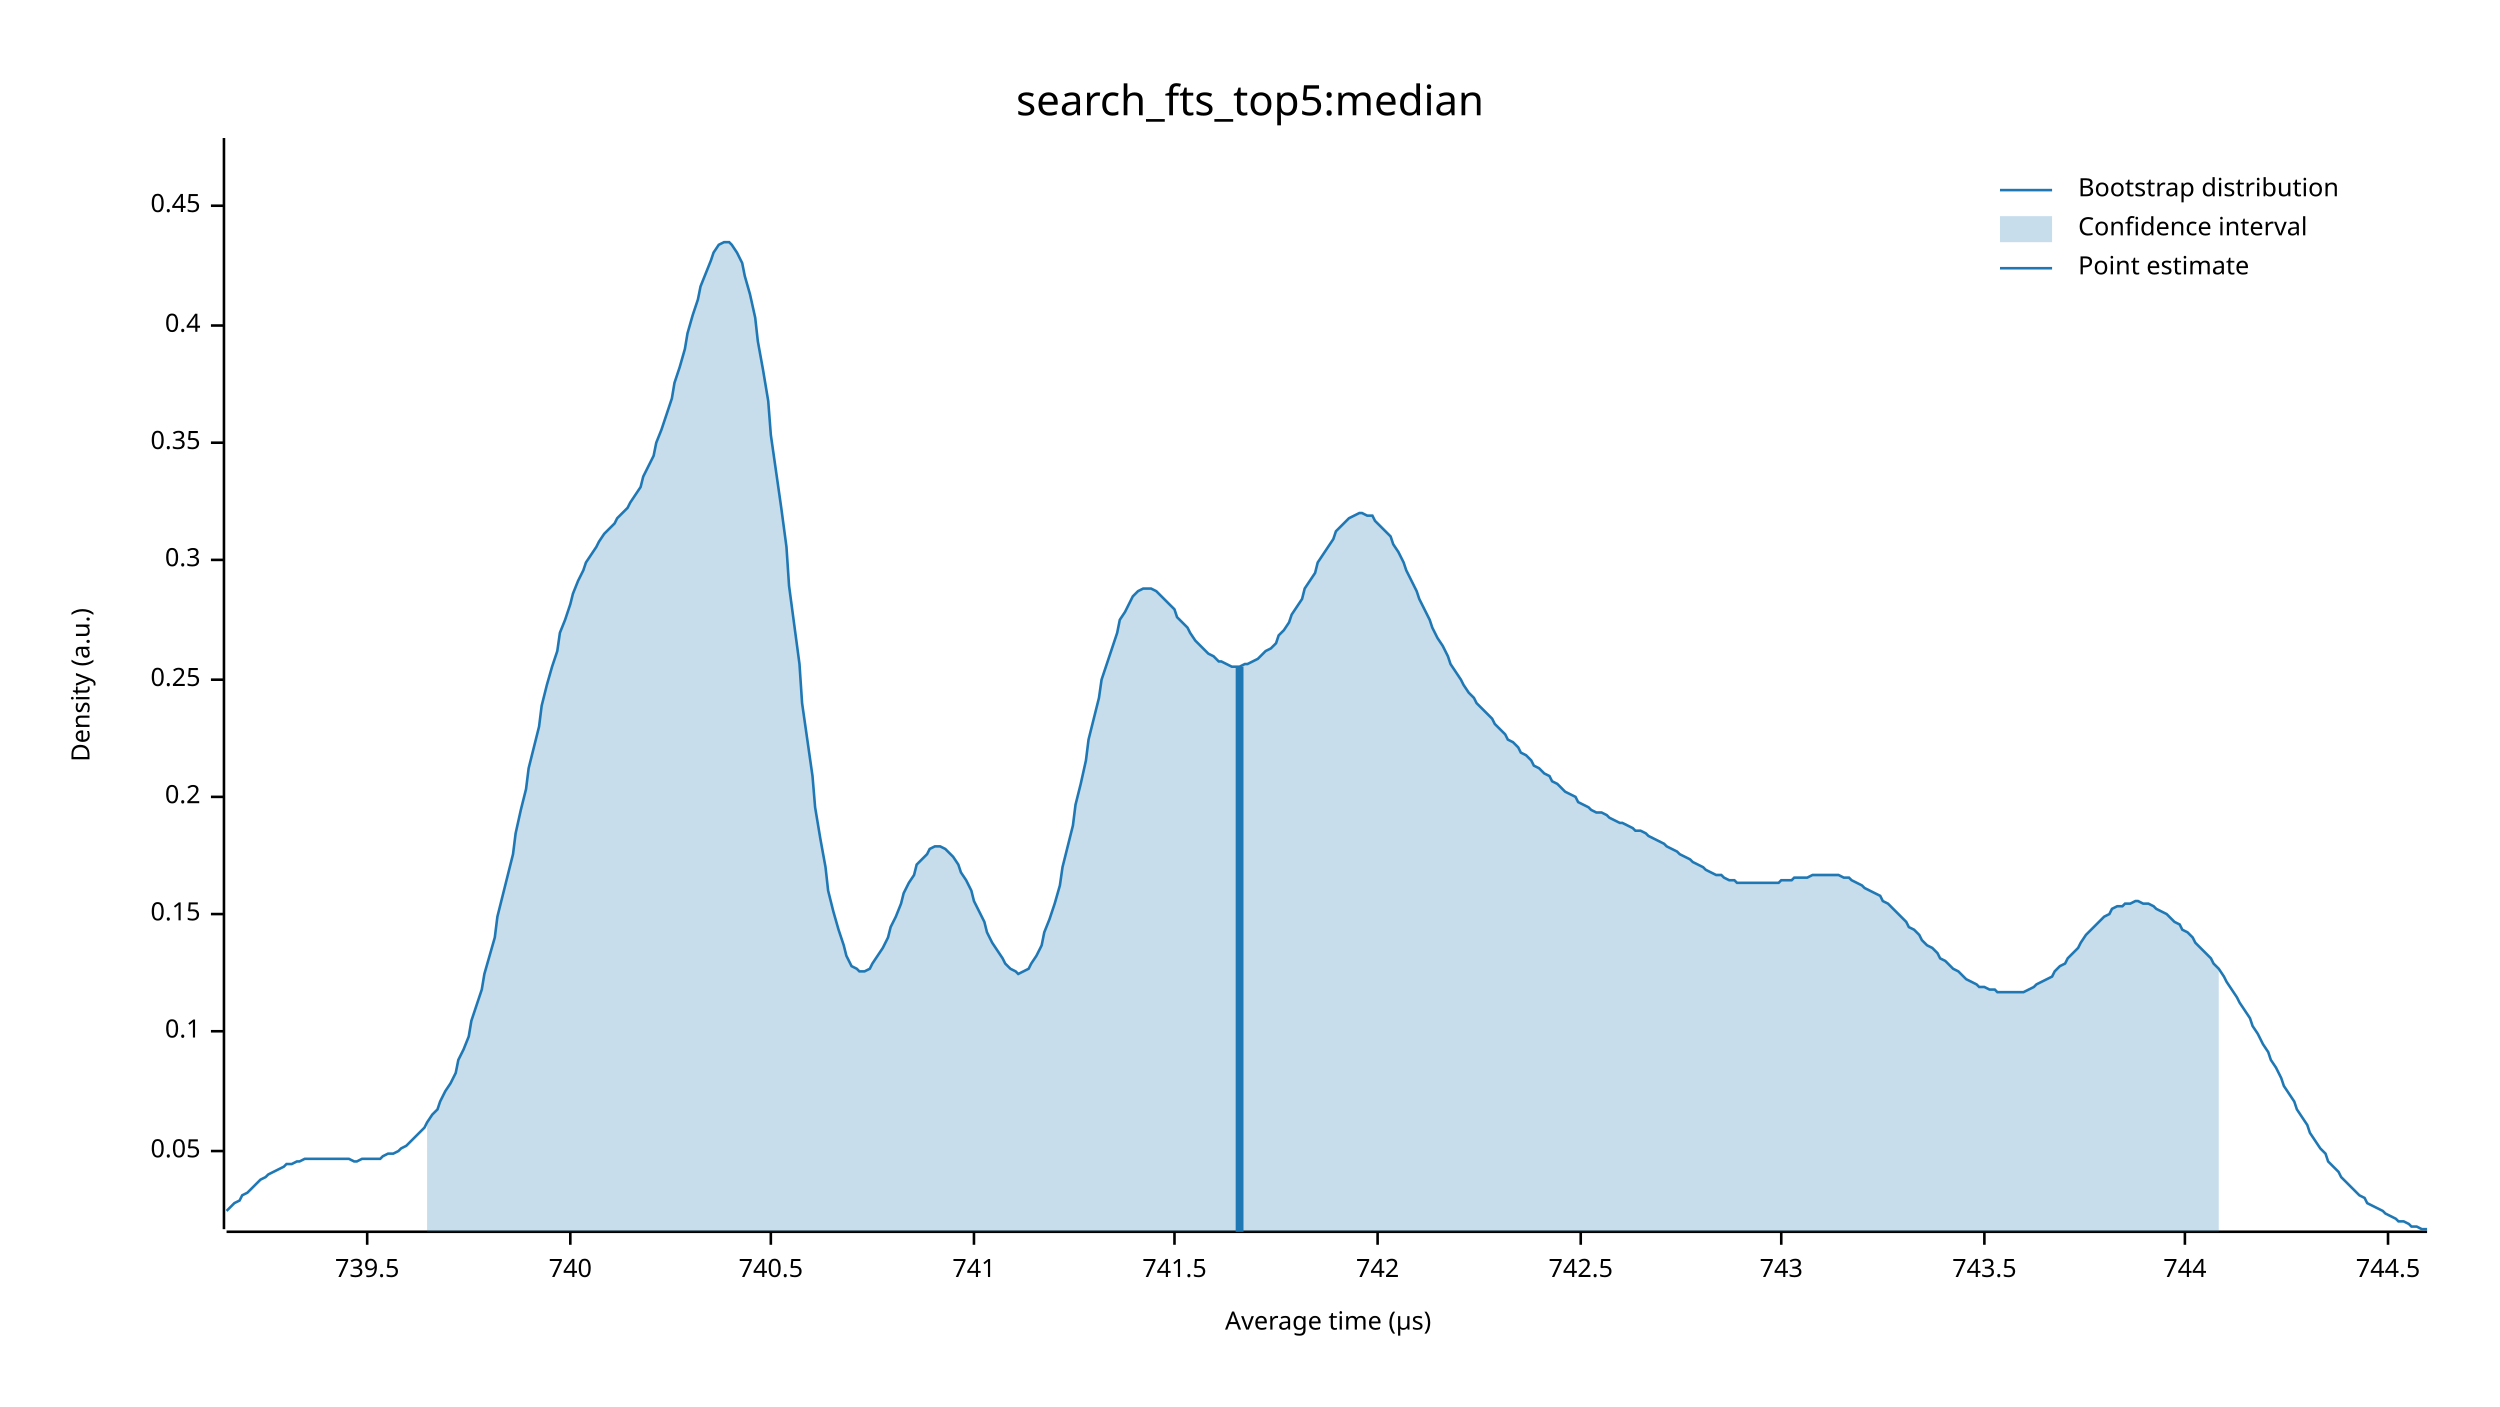
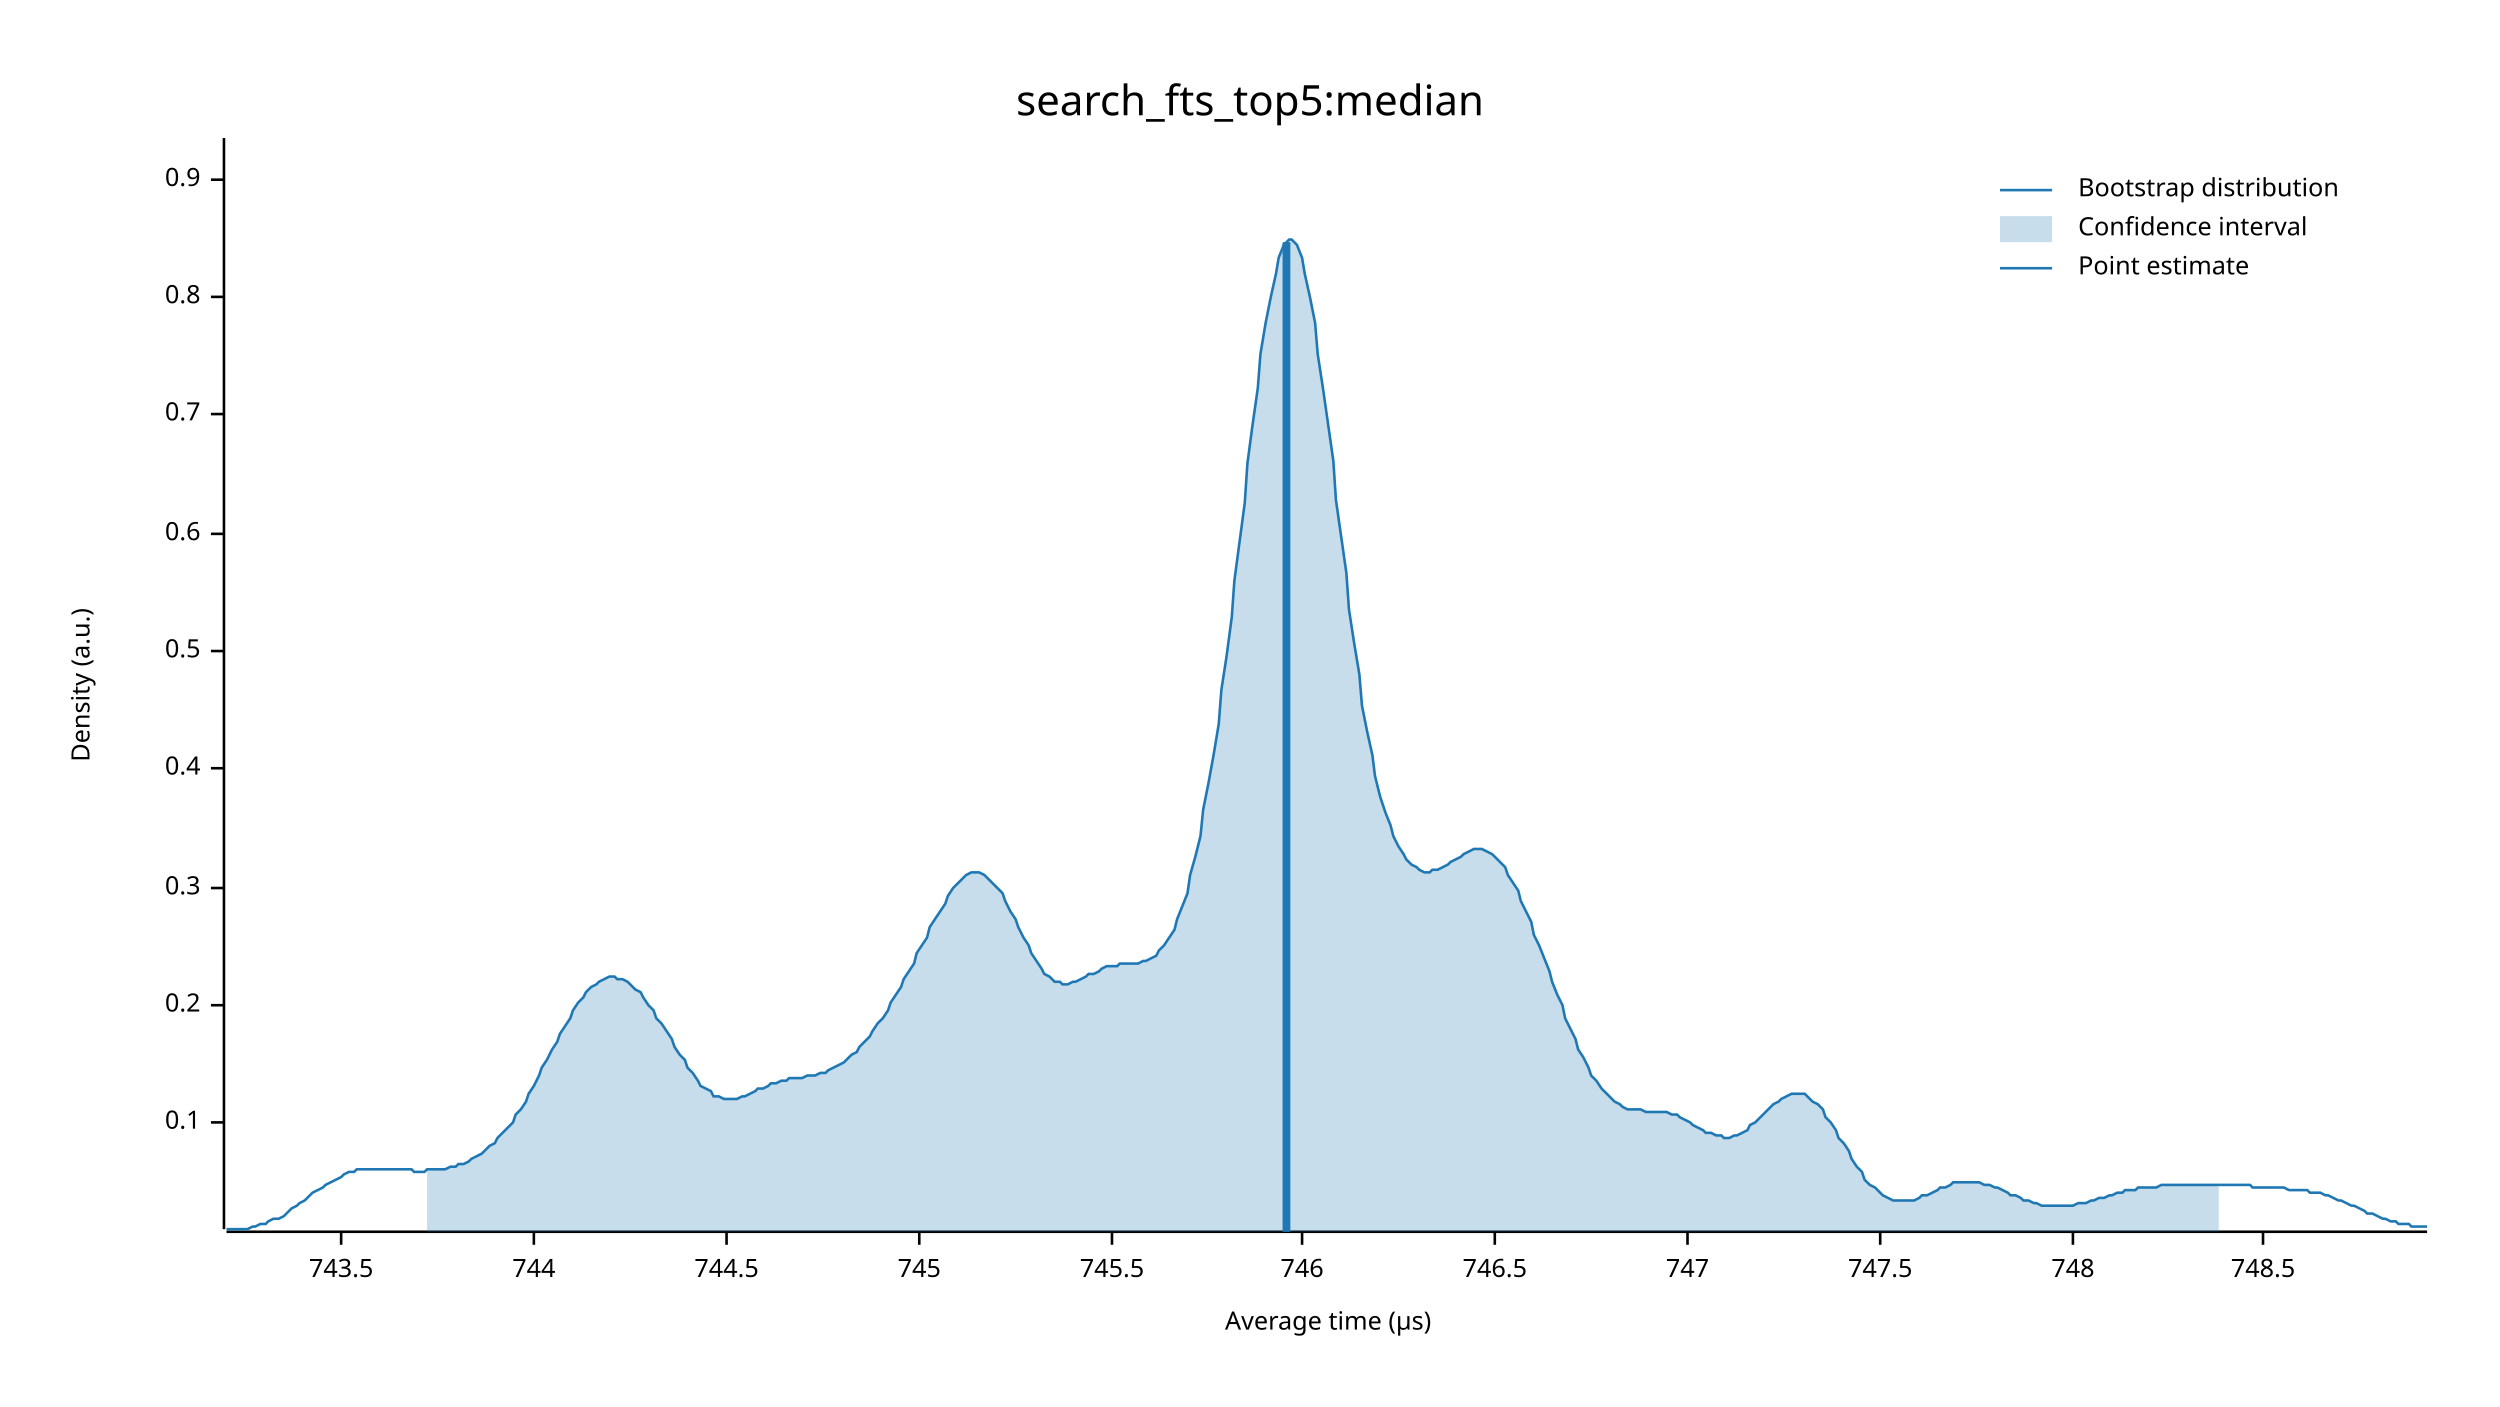
<svg xmlns="http://www.w3.org/2000/svg" width="960" height="540" viewBox="0 0 960 540">
  <text x="480" y="32" dy="0.76em" text-anchor="middle" font-family="sans-serif" font-size="16.129" opacity="1" fill="#000000">
search_fts_top5:median
</text>
  <text x="27" y="263" dy="0.76em" text-anchor="middle" font-family="sans-serif" font-size="9.677" opacity="1" fill="#000000" transform="rotate(270, 27, 263)">
Density (a.u.)
</text>
  <text x="510" y="513" dy="-0.5ex" text-anchor="middle" font-family="sans-serif" font-size="9.677" opacity="1" fill="#000000">
Average time (µs)
</text>
  <polyline fill="none" opacity="1" stroke="#000000" stroke-width="1" points="86,53 86,472 " />
-   <text x="77" y="442" dy="0.5ex" text-anchor="end" font-family="sans-serif" font-size="9.677" opacity="1" fill="#000000">
- 0.05
- </text>
-   <polyline fill="none" opacity="1" stroke="#000000" stroke-width="1" points="81,442 86,442 " />
-   <text x="77" y="396" dy="0.5ex" text-anchor="end" font-family="sans-serif" font-size="9.677" opacity="1" fill="#000000">
+   <text x="77" y="431" dy="0.5ex" text-anchor="end" font-family="sans-serif" font-size="9.677" opacity="1" fill="#000000">
0.1
</text>
-   <polyline fill="none" opacity="1" stroke="#000000" stroke-width="1" points="81,396 86,396 " />
-   <text x="77" y="351" dy="0.5ex" text-anchor="end" font-family="sans-serif" font-size="9.677" opacity="1" fill="#000000">
- 0.15
- </text>
-   <polyline fill="none" opacity="1" stroke="#000000" stroke-width="1" points="81,351 86,351 " />
-   <text x="77" y="306" dy="0.5ex" text-anchor="end" font-family="sans-serif" font-size="9.677" opacity="1" fill="#000000">
+   <polyline fill="none" opacity="1" stroke="#000000" stroke-width="1" points="81,431 86,431 " />
+   <text x="77" y="386" dy="0.5ex" text-anchor="end" font-family="sans-serif" font-size="9.677" opacity="1" fill="#000000">
0.2
</text>
-   <polyline fill="none" opacity="1" stroke="#000000" stroke-width="1" points="81,306 86,306 " />
-   <text x="77" y="261" dy="0.5ex" text-anchor="end" font-family="sans-serif" font-size="9.677" opacity="1" fill="#000000">
- 0.25
- </text>
-   <polyline fill="none" opacity="1" stroke="#000000" stroke-width="1" points="81,261 86,261 " />
-   <text x="77" y="215" dy="0.5ex" text-anchor="end" font-family="sans-serif" font-size="9.677" opacity="1" fill="#000000">
+   <polyline fill="none" opacity="1" stroke="#000000" stroke-width="1" points="81,386 86,386 " />
+   <text x="77" y="341" dy="0.5ex" text-anchor="end" font-family="sans-serif" font-size="9.677" opacity="1" fill="#000000">
0.3
</text>
-   <polyline fill="none" opacity="1" stroke="#000000" stroke-width="1" points="81,215 86,215 " />
-   <text x="77" y="170" dy="0.5ex" text-anchor="end" font-family="sans-serif" font-size="9.677" opacity="1" fill="#000000">
- 0.35
- </text>
-   <polyline fill="none" opacity="1" stroke="#000000" stroke-width="1" points="81,170 86,170 " />
-   <text x="77" y="125" dy="0.5ex" text-anchor="end" font-family="sans-serif" font-size="9.677" opacity="1" fill="#000000">
+   <polyline fill="none" opacity="1" stroke="#000000" stroke-width="1" points="81,341 86,341 " />
+   <text x="77" y="295" dy="0.5ex" text-anchor="end" font-family="sans-serif" font-size="9.677" opacity="1" fill="#000000">
0.4
</text>
-   <polyline fill="none" opacity="1" stroke="#000000" stroke-width="1" points="81,125 86,125 " />
-   <text x="77" y="79" dy="0.5ex" text-anchor="end" font-family="sans-serif" font-size="9.677" opacity="1" fill="#000000">
- 0.45
+   <polyline fill="none" opacity="1" stroke="#000000" stroke-width="1" points="81,295 86,295 " />
+   <text x="77" y="250" dy="0.5ex" text-anchor="end" font-family="sans-serif" font-size="9.677" opacity="1" fill="#000000">
+ 0.5
</text>
-   <polyline fill="none" opacity="1" stroke="#000000" stroke-width="1" points="81,79 86,79 " />
+   <polyline fill="none" opacity="1" stroke="#000000" stroke-width="1" points="81,250 86,250 " />
+   <text x="77" y="205" dy="0.5ex" text-anchor="end" font-family="sans-serif" font-size="9.677" opacity="1" fill="#000000">
+ 0.6
+ </text>
+   <polyline fill="none" opacity="1" stroke="#000000" stroke-width="1" points="81,205 86,205 " />
+   <text x="77" y="159" dy="0.5ex" text-anchor="end" font-family="sans-serif" font-size="9.677" opacity="1" fill="#000000">
+ 0.7
+ </text>
+   <polyline fill="none" opacity="1" stroke="#000000" stroke-width="1" points="81,159 86,159 " />
+   <text x="77" y="114" dy="0.5ex" text-anchor="end" font-family="sans-serif" font-size="9.677" opacity="1" fill="#000000">
+ 0.8
+ </text>
+   <polyline fill="none" opacity="1" stroke="#000000" stroke-width="1" points="81,114 86,114 " />
+   <text x="77" y="69" dy="0.5ex" text-anchor="end" font-family="sans-serif" font-size="9.677" opacity="1" fill="#000000">
+ 0.9
+ </text>
+   <polyline fill="none" opacity="1" stroke="#000000" stroke-width="1" points="81,69 86,69 " />
  <polyline fill="none" opacity="1" stroke="#000000" stroke-width="1" points="87,473 932,473 " />
-   <text x="141" y="483" dy="0.76em" text-anchor="middle" font-family="sans-serif" font-size="9.677" opacity="1" fill="#000000">
- 739.5
- </text>
-   <polyline fill="none" opacity="1" stroke="#000000" stroke-width="1" points="141,473 141,478 " />
-   <text x="219" y="483" dy="0.76em" text-anchor="middle" font-family="sans-serif" font-size="9.677" opacity="1" fill="#000000">
- 740
- </text>
-   <polyline fill="none" opacity="1" stroke="#000000" stroke-width="1" points="219,473 219,478 " />
-   <text x="296" y="483" dy="0.76em" text-anchor="middle" font-family="sans-serif" font-size="9.677" opacity="1" fill="#000000">
- 740.5
- </text>
-   <polyline fill="none" opacity="1" stroke="#000000" stroke-width="1" points="296,473 296,478 " />
-   <text x="374" y="483" dy="0.76em" text-anchor="middle" font-family="sans-serif" font-size="9.677" opacity="1" fill="#000000">
- 741
- </text>
-   <polyline fill="none" opacity="1" stroke="#000000" stroke-width="1" points="374,473 374,478 " />
-   <text x="451" y="483" dy="0.76em" text-anchor="middle" font-family="sans-serif" font-size="9.677" opacity="1" fill="#000000">
- 741.5
- </text>
-   <polyline fill="none" opacity="1" stroke="#000000" stroke-width="1" points="451,473 451,478 " />
-   <text x="529" y="483" dy="0.76em" text-anchor="middle" font-family="sans-serif" font-size="9.677" opacity="1" fill="#000000">
- 742
- </text>
-   <polyline fill="none" opacity="1" stroke="#000000" stroke-width="1" points="529,473 529,478 " />
-   <text x="607" y="483" dy="0.76em" text-anchor="middle" font-family="sans-serif" font-size="9.677" opacity="1" fill="#000000">
- 742.5
- </text>
-   <polyline fill="none" opacity="1" stroke="#000000" stroke-width="1" points="607,473 607,478 " />
-   <text x="684" y="483" dy="0.76em" text-anchor="middle" font-family="sans-serif" font-size="9.677" opacity="1" fill="#000000">
- 743
- </text>
-   <polyline fill="none" opacity="1" stroke="#000000" stroke-width="1" points="684,473 684,478 " />
-   <text x="762" y="483" dy="0.76em" text-anchor="middle" font-family="sans-serif" font-size="9.677" opacity="1" fill="#000000">
+   <text x="131" y="483" dy="0.76em" text-anchor="middle" font-family="sans-serif" font-size="9.677" opacity="1" fill="#000000">
743.5
</text>
-   <polyline fill="none" opacity="1" stroke="#000000" stroke-width="1" points="762,473 762,478 " />
-   <text x="839" y="483" dy="0.76em" text-anchor="middle" font-family="sans-serif" font-size="9.677" opacity="1" fill="#000000">
+   <polyline fill="none" opacity="1" stroke="#000000" stroke-width="1" points="131,473 131,478 " />
+   <text x="205" y="483" dy="0.76em" text-anchor="middle" font-family="sans-serif" font-size="9.677" opacity="1" fill="#000000">
744
</text>
-   <polyline fill="none" opacity="1" stroke="#000000" stroke-width="1" points="839,473 839,478 " />
-   <text x="917" y="483" dy="0.76em" text-anchor="middle" font-family="sans-serif" font-size="9.677" opacity="1" fill="#000000">
+   <polyline fill="none" opacity="1" stroke="#000000" stroke-width="1" points="205,473 205,478 " />
+   <text x="279" y="483" dy="0.76em" text-anchor="middle" font-family="sans-serif" font-size="9.677" opacity="1" fill="#000000">
744.5
</text>
-   <polyline fill="none" opacity="1" stroke="#000000" stroke-width="1" points="917,473 917,478 " />
-   <polyline fill="none" opacity="1" stroke="#1F78B4" stroke-width="1" points="87,465 88,464 90,462 92,461 93,459 95,458 97,456 98,455 100,453 102,452 103,451 105,450 107,449 109,448 110,447 112,447 114,446 115,446 117,445 119,445 120,445 122,445 124,445 125,445 127,445 129,445 131,445 132,445 134,445 136,446 137,446 139,445 141,445 142,445 144,445 146,445 147,444 149,443 151,443 153,442 154,441 156,440 158,438 159,437 161,435 163,433 164,431 166,428 168,426 169,423 171,419 173,416 175,412 176,407 178,403 180,398 181,392 183,386 185,380 186,374 188,367 190,360 191,352 193,344 195,336 197,328 198,320 200,311 202,303 203,295 205,287 207,279 208,271 210,263 212,256 214,250 215,243 217,238 219,232 220,228 222,223 224,219 225,216 227,213 229,210 230,208 232,205 234,203 236,201 237,199 239,197 241,195 242,193 244,190 246,187 247,183 249,179 251,175 252,170 254,165 256,159 258,153 259,147 261,141 263,134 264,128 266,121 268,115 269,110 271,105 273,100 274,97 276,94 278,93 280,93 281,94 283,97 285,101 286,106 288,113 290,122 291,131 293,142 295,154 296,167 298,181 300,195 302,210 303,225 305,240 307,255 308,270 310,284 312,298 313,310 315,322 317,333 318,342 320,350 322,357 324,363 325,367 327,371 329,372 330,373 332,373 334,372 335,370 337,367 339,364 341,360 342,356 344,352 346,347 347,343 349,339 351,336 352,332 354,330 356,328 357,326 359,325 361,325 363,326 364,327 366,329 368,332 369,335 371,338 373,342 374,346 376,350 378,354 379,358 381,362 383,365 385,368 386,370 388,372 390,373 391,374 393,373 395,372 396,370 398,367 400,363 401,358 403,353 405,347 407,340 408,333 410,325 412,317 413,309 415,301 417,292 418,284 420,276 422,268 423,261 425,255 427,249 429,243 430,238 432,235 434,231 435,229 437,227 439,226 440,226 442,226 444,227 445,228 447,230 449,232 451,234 452,237 454,239 456,241 457,243 459,246 461,248 462,249 464,251 466,252 468,254 469,254 471,255 473,256 474,256 476,256 478,255 479,255 481,254 483,253 484,252 486,250 488,249 490,247 491,244 493,242 495,239 496,236 498,233 500,230 501,226 503,223 505,220 506,216 508,213 510,210 512,207 513,204 515,202 517,200 518,199 520,198 522,197 523,197 525,198 527,198 528,200 530,202 532,204 534,206 535,209 537,212 539,216 540,219 542,223 544,227 545,230 547,234 549,238 550,241 552,245 554,248 556,252 557,255 559,258 561,261 562,263 564,266 566,268 567,270 569,272 571,274 573,276 574,278 576,280 578,282 579,284 581,285 583,287 584,289 586,290 588,292 589,294 591,295 593,297 595,298 596,300 598,301 600,303 601,304 603,305 605,306 606,308 608,309 610,310 611,311 613,312 615,312 617,313 618,314 620,315 622,316 623,316 625,317 627,318 628,319 630,319 632,320 633,321 635,322 637,323 639,324 640,325 642,326 644,327 645,328 647,329 649,330 650,331 652,332 654,333 655,334 657,335 659,336 661,336 662,337 664,338 666,338 667,339 669,339 671,339 672,339 674,339 676,339 677,339 679,339 681,339 683,339 684,338 686,338 688,338 689,337 691,337 693,337 694,337 696,336 698,336 700,336 701,336 703,336 705,336 706,336 708,337 710,337 711,338 713,339 715,340 716,341 718,342 720,343 722,344 723,346 725,347 727,349 728,350 730,352 732,354 733,356 735,357 737,359 738,361 740,363 742,364 744,366 745,368 747,369 749,371 750,372 752,373 754,375 755,376 757,377 759,378 760,379 762,379 764,380 766,380 767,381 769,381 771,381 772,381 774,381 776,381 777,381 779,380 781,379 782,378 784,377 786,376 788,375 789,373 791,371 793,370 794,368 796,366 798,364 799,362 801,359 803,357 804,356 806,354 808,352 810,351 811,349 813,348 815,348 816,347 818,347 820,346 821,346 823,347 825,347 827,348 828,349 830,350 832,351 833,352 835,354 837,355 838,357 840,358 842,360 843,362 845,364 847,366 849,368 850,370 852,372 854,375 855,377 857,380 859,383 860,385 862,388 864,391 865,394 867,397 869,401 871,404 872,407 874,410 876,414 877,417 879,420 881,423 882,426 884,429 886,432 887,435 889,438 891,441 893,443 894,446 896,448 898,450 899,452 901,454 903,456 904,457 906,459 908,460 909,462 911,463 913,464 915,465 916,466 918,467 920,468 921,469 923,469 925,470 926,471 928,471 930,472 932,472 " />
-   <polygon opacity="0.25" fill="#1F78B4" points="164,431 166,428 168,426 169,423 171,419 173,416 175,412 176,407 178,403 180,398 181,392 183,386 185,380 186,374 188,367 190,360 191,352 193,344 195,336 197,328 198,320 200,311 202,303 203,295 205,287 207,279 208,271 210,263 212,256 214,250 215,243 217,238 219,232 220,228 222,223 224,219 225,216 227,213 229,210 230,208 232,205 234,203 236,201 237,199 239,197 241,195 242,193 244,190 246,187 247,183 249,179 251,175 252,170 254,165 256,159 258,153 259,147 261,141 263,134 264,128 266,121 268,115 269,110 271,105 273,100 274,97 276,94 278,93 280,93 281,94 283,97 285,101 286,106 288,113 290,122 291,131 293,142 295,154 296,167 298,181 300,195 302,210 303,225 305,240 307,255 308,270 310,284 312,298 313,310 315,322 317,333 318,342 320,350 322,357 324,363 325,367 327,371 329,372 330,373 332,373 334,372 335,370 337,367 339,364 341,360 342,356 344,352 346,347 347,343 349,339 351,336 352,332 354,330 356,328 357,326 359,325 361,325 363,326 364,327 366,329 368,332 369,335 371,338 373,342 374,346 376,350 378,354 379,358 381,362 383,365 385,368 386,370 388,372 390,373 391,374 393,373 395,372 396,370 398,367 400,363 401,358 403,353 405,347 407,340 408,333 410,325 412,317 413,309 415,301 417,292 418,284 420,276 422,268 423,261 425,255 427,249 429,243 430,238 432,235 434,231 435,229 437,227 439,226 440,226 442,226 444,227 445,228 447,230 449,232 451,234 452,237 454,239 456,241 457,243 459,246 461,248 462,249 464,251 466,252 468,254 469,254 471,255 473,256 474,256 476,256 478,255 479,255 481,254 483,253 484,252 486,250 488,249 490,247 491,244 493,242 495,239 496,236 498,233 500,230 501,226 503,223 505,220 506,216 508,213 510,210 512,207 513,204 515,202 517,200 518,199 520,198 522,197 523,197 525,198 527,198 528,200 530,202 532,204 534,206 535,209 537,212 539,216 540,219 542,223 544,227 545,230 547,234 549,238 550,241 552,245 554,248 556,252 557,255 559,258 561,261 562,263 564,266 566,268 567,270 569,272 571,274 573,276 574,278 576,280 578,282 579,284 581,285 583,287 584,289 586,290 588,292 589,294 591,295 593,297 595,298 596,300 598,301 600,303 601,304 603,305 605,306 606,308 608,309 610,310 611,311 613,312 615,312 617,313 618,314 620,315 622,316 623,316 625,317 627,318 628,319 630,319 632,320 633,321 635,322 637,323 639,324 640,325 642,326 644,327 645,328 647,329 649,330 650,331 652,332 654,333 655,334 657,335 659,336 661,336 662,337 664,338 666,338 667,339 669,339 671,339 672,339 674,339 676,339 677,339 679,339 681,339 683,339 684,338 686,338 688,338 689,337 691,337 693,337 694,337 696,336 698,336 700,336 701,336 703,336 705,336 706,336 708,337 710,337 711,338 713,339 715,340 716,341 718,342 720,343 722,344 723,346 725,347 727,349 728,350 730,352 732,354 733,356 735,357 737,359 738,361 740,363 742,364 744,366 745,368 747,369 749,371 750,372 752,373 754,375 755,376 757,377 759,378 760,379 762,379 764,380 766,380 767,381 769,381 771,381 772,381 774,381 776,381 777,381 779,380 781,379 782,378 784,377 786,376 788,375 789,373 791,371 793,370 794,368 796,366 798,364 799,362 801,359 803,357 804,356 806,354 808,352 810,351 811,349 813,348 815,348 816,347 818,347 820,346 821,346 823,347 825,347 827,348 828,349 830,350 832,351 833,352 835,354 837,355 838,357 840,358 842,360 843,362 845,364 847,366 849,368 850,370 852,372 852,473 164,473 " />
-   <polyline fill="none" opacity="1" stroke="#1F78B4" stroke-width="3" points="476,473 476,256 " />
+   <polyline fill="none" opacity="1" stroke="#000000" stroke-width="1" points="279,473 279,478 " />
+   <text x="353" y="483" dy="0.76em" text-anchor="middle" font-family="sans-serif" font-size="9.677" opacity="1" fill="#000000">
+ 745
+ </text>
+   <polyline fill="none" opacity="1" stroke="#000000" stroke-width="1" points="353,473 353,478 " />
+   <text x="427" y="483" dy="0.76em" text-anchor="middle" font-family="sans-serif" font-size="9.677" opacity="1" fill="#000000">
+ 745.5
+ </text>
+   <polyline fill="none" opacity="1" stroke="#000000" stroke-width="1" points="427,473 427,478 " />
+   <text x="500" y="483" dy="0.76em" text-anchor="middle" font-family="sans-serif" font-size="9.677" opacity="1" fill="#000000">
+ 746
+ </text>
+   <polyline fill="none" opacity="1" stroke="#000000" stroke-width="1" points="500,473 500,478 " />
+   <text x="574" y="483" dy="0.76em" text-anchor="middle" font-family="sans-serif" font-size="9.677" opacity="1" fill="#000000">
+ 746.5
+ </text>
+   <polyline fill="none" opacity="1" stroke="#000000" stroke-width="1" points="574,473 574,478 " />
+   <text x="648" y="483" dy="0.76em" text-anchor="middle" font-family="sans-serif" font-size="9.677" opacity="1" fill="#000000">
+ 747
+ </text>
+   <polyline fill="none" opacity="1" stroke="#000000" stroke-width="1" points="648,473 648,478 " />
+   <text x="722" y="483" dy="0.76em" text-anchor="middle" font-family="sans-serif" font-size="9.677" opacity="1" fill="#000000">
+ 747.5
+ </text>
+   <polyline fill="none" opacity="1" stroke="#000000" stroke-width="1" points="722,473 722,478 " />
+   <text x="796" y="483" dy="0.76em" text-anchor="middle" font-family="sans-serif" font-size="9.677" opacity="1" fill="#000000">
+ 748
+ </text>
+   <polyline fill="none" opacity="1" stroke="#000000" stroke-width="1" points="796,473 796,478 " />
+   <text x="869" y="483" dy="0.76em" text-anchor="middle" font-family="sans-serif" font-size="9.677" opacity="1" fill="#000000">
+ 748.5
+ </text>
+   <polyline fill="none" opacity="1" stroke="#000000" stroke-width="1" points="869,473 869,478 " />
+   <polyline fill="none" opacity="1" stroke="#1F78B4" stroke-width="1" points="87,472 88,472 90,472 92,472 93,472 95,472 97,471 98,471 100,470 102,470 103,469 105,468 107,468 109,467 110,466 112,464 114,463 115,462 117,461 119,459 120,458 122,457 124,456 125,455 127,454 129,453 131,452 132,451 134,450 136,450 137,449 139,449 141,449 142,449 144,449 146,449 147,449 149,449 151,449 153,449 154,449 156,449 158,449 159,450 161,450 163,450 164,449 166,449 168,449 169,449 171,449 173,448 175,448 176,447 178,447 180,446 181,445 183,444 185,443 186,442 188,440 190,439 191,437 193,435 195,433 197,431 198,428 200,426 202,423 203,420 205,417 207,413 208,410 210,407 212,403 214,400 215,397 217,394 219,391 220,388 222,385 224,383 225,381 227,379 229,378 230,377 232,376 234,375 236,375 237,376 239,376 241,377 242,378 244,380 246,381 247,383 249,386 251,388 252,391 254,393 256,396 258,399 259,402 261,405 263,407 264,410 266,412 268,415 269,417 271,418 273,419 274,421 276,421 278,422 280,422 281,422 283,422 285,421 286,421 288,420 290,419 291,418 293,418 295,417 296,416 298,416 300,415 302,415 303,414 305,414 307,414 308,414 310,413 312,413 313,413 315,412 317,412 318,411 320,410 322,409 324,408 325,407 327,405 329,404 330,402 332,400 334,398 335,396 337,393 339,391 341,388 342,385 344,382 346,379 347,376 349,373 351,370 352,366 354,363 356,360 357,356 359,353 361,350 363,347 364,344 366,341 368,339 369,338 371,336 373,335 374,335 376,335 378,336 379,337 381,339 383,341 385,343 386,346 388,350 390,353 391,356 393,360 395,363 396,366 398,369 400,372 401,374 403,375 405,377 407,377 408,378 410,378 412,377 413,377 415,376 417,375 418,374 420,374 422,373 423,372 425,371 427,371 429,371 430,370 432,370 434,370 435,370 437,370 439,369 440,369 442,368 444,367 445,365 447,363 449,360 451,357 452,353 454,348 456,343 457,336 459,329 461,321 462,311 464,301 466,290 468,278 469,265 471,252 473,237 474,223 476,208 478,193 479,178 481,163 483,149 484,136 486,124 488,114 490,105 491,99 493,94 495,92 496,92 498,94 500,99 501,105 503,114 505,124 506,136 508,149 510,163 512,177 513,192 515,206 517,220 518,234 520,247 522,259 523,271 525,281 527,290 528,298 530,306 532,312 534,317 535,321 537,325 539,328 540,330 542,332 544,333 545,334 547,335 549,335 550,334 552,334 554,333 556,332 557,331 559,330 561,329 562,328 564,327 566,326 567,326 569,326 571,327 573,328 574,329 576,331 578,333 579,336 581,339 583,342 584,346 586,350 588,354 589,359 591,363 593,368 595,373 596,377 598,382 600,386 601,391 603,395 605,399 606,403 608,406 610,410 611,413 613,415 615,418 617,420 618,421 620,423 622,424 623,425 625,426 627,426 628,426 630,426 632,427 633,427 635,427 637,427 639,427 640,427 642,428 644,428 645,429 647,430 649,431 650,432 652,433 654,434 655,435 657,435 659,436 661,436 662,437 664,437 666,436 667,436 669,435 671,434 672,432 674,431 676,429 677,428 679,426 681,424 683,423 684,422 686,421 688,420 689,420 691,420 693,420 694,421 696,423 698,424 700,426 701,429 703,431 705,434 706,437 708,439 710,442 711,445 713,448 715,450 716,453 718,455 720,456 722,458 723,459 725,460 727,461 728,461 730,461 732,461 733,461 735,461 737,460 738,459 740,459 742,458 744,457 745,456 747,456 749,455 750,454 752,454 754,454 755,454 757,454 759,454 760,454 762,455 764,455 766,456 767,456 769,457 771,458 772,459 774,459 776,460 777,461 779,461 781,462 782,462 784,463 786,463 788,463 789,463 791,463 793,463 794,463 796,463 798,462 799,462 801,462 803,461 804,461 806,460 808,460 810,459 811,459 813,458 815,458 816,457 818,457 820,457 821,456 823,456 825,456 827,456 828,456 830,455 832,455 833,455 835,455 837,455 838,455 840,455 842,455 843,455 845,455 847,455 849,455 850,455 852,455 854,455 855,455 857,455 859,455 860,455 862,455 864,455 865,456 867,456 869,456 871,456 872,456 874,456 876,456 877,456 879,457 881,457 882,457 884,457 886,457 887,458 889,458 891,458 893,459 894,459 896,460 898,461 899,461 901,462 903,463 904,463 906,464 908,465 909,466 911,466 913,467 915,468 916,468 918,469 920,469 921,470 923,470 925,470 926,471 928,471 930,471 932,471 " />
+   <polygon opacity="0.25" fill="#1F78B4" points="164,449 166,449 168,449 169,449 171,449 173,448 175,448 176,447 178,447 180,446 181,445 183,444 185,443 186,442 188,440 190,439 191,437 193,435 195,433 197,431 198,428 200,426 202,423 203,420 205,417 207,413 208,410 210,407 212,403 214,400 215,397 217,394 219,391 220,388 222,385 224,383 225,381 227,379 229,378 230,377 232,376 234,375 236,375 237,376 239,376 241,377 242,378 244,380 246,381 247,383 249,386 251,388 252,391 254,393 256,396 258,399 259,402 261,405 263,407 264,410 266,412 268,415 269,417 271,418 273,419 274,421 276,421 278,422 280,422 281,422 283,422 285,421 286,421 288,420 290,419 291,418 293,418 295,417 296,416 298,416 300,415 302,415 303,414 305,414 307,414 308,414 310,413 312,413 313,413 315,412 317,412 318,411 320,410 322,409 324,408 325,407 327,405 329,404 330,402 332,400 334,398 335,396 337,393 339,391 341,388 342,385 344,382 346,379 347,376 349,373 351,370 352,366 354,363 356,360 357,356 359,353 361,350 363,347 364,344 366,341 368,339 369,338 371,336 373,335 374,335 376,335 378,336 379,337 381,339 383,341 385,343 386,346 388,350 390,353 391,356 393,360 395,363 396,366 398,369 400,372 401,374 403,375 405,377 407,377 408,378 410,378 412,377 413,377 415,376 417,375 418,374 420,374 422,373 423,372 425,371 427,371 429,371 430,370 432,370 434,370 435,370 437,370 439,369 440,369 442,368 444,367 445,365 447,363 449,360 451,357 452,353 454,348 456,343 457,336 459,329 461,321 462,311 464,301 466,290 468,278 469,265 471,252 473,237 474,223 476,208 478,193 479,178 481,163 483,149 484,136 486,124 488,114 490,105 491,99 493,94 495,92 496,92 498,94 500,99 501,105 503,114 505,124 506,136 508,149 510,163 512,177 513,192 515,206 517,220 518,234 520,247 522,259 523,271 525,281 527,290 528,298 530,306 532,312 534,317 535,321 537,325 539,328 540,330 542,332 544,333 545,334 547,335 549,335 550,334 552,334 554,333 556,332 557,331 559,330 561,329 562,328 564,327 566,326 567,326 569,326 571,327 573,328 574,329 576,331 578,333 579,336 581,339 583,342 584,346 586,350 588,354 589,359 591,363 593,368 595,373 596,377 598,382 600,386 601,391 603,395 605,399 606,403 608,406 610,410 611,413 613,415 615,418 617,420 618,421 620,423 622,424 623,425 625,426 627,426 628,426 630,426 632,427 633,427 635,427 637,427 639,427 640,427 642,428 644,428 645,429 647,430 649,431 650,432 652,433 654,434 655,435 657,435 659,436 661,436 662,437 664,437 666,436 667,436 669,435 671,434 672,432 674,431 676,429 677,428 679,426 681,424 683,423 684,422 686,421 688,420 689,420 691,420 693,420 694,421 696,423 698,424 700,426 701,429 703,431 705,434 706,437 708,439 710,442 711,445 713,448 715,450 716,453 718,455 720,456 722,458 723,459 725,460 727,461 728,461 730,461 732,461 733,461 735,461 737,460 738,459 740,459 742,458 744,457 745,456 747,456 749,455 750,454 752,454 754,454 755,454 757,454 759,454 760,454 762,455 764,455 766,456 767,456 769,457 771,458 772,459 774,459 776,460 777,461 779,461 781,462 782,462 784,463 786,463 788,463 789,463 791,463 793,463 794,463 796,463 798,462 799,462 801,462 803,461 804,461 806,460 808,460 810,459 811,459 813,458 815,458 816,457 818,457 820,457 821,456 823,456 825,456 827,456 828,456 830,455 832,455 833,455 835,455 837,455 838,455 840,455 842,455 843,455 845,455 847,455 849,455 850,455 852,455 852,473 164,473 " />
+   <polyline fill="none" opacity="1" stroke="#1F78B4" stroke-width="3" points="494,473 494,93 " />
  <text x="798" y="68" dy="0.76em" text-anchor="start" font-family="sans-serif" font-size="9.677" opacity="1" fill="#000000">
Bootstrap distribution
</text>
  <text x="798" y="83" dy="0.76em" text-anchor="start" font-family="sans-serif" font-size="9.677" opacity="1" fill="#000000">
Confidence interval
</text>
  <text x="798" y="98" dy="0.76em" text-anchor="start" font-family="sans-serif" font-size="9.677" opacity="1" fill="#000000">
Point estimate
</text>
  <polyline fill="none" opacity="1" stroke="#1F78B4" stroke-width="1" points="768,73 788,73 " />
  <rect x="768" y="83" width="20" height="10" opacity="0.25" fill="#1F78B4" stroke="none" />
  <polyline fill="none" opacity="1" stroke="#1F78B4" stroke-width="1" points="768,103 788,103 " />
</svg>
